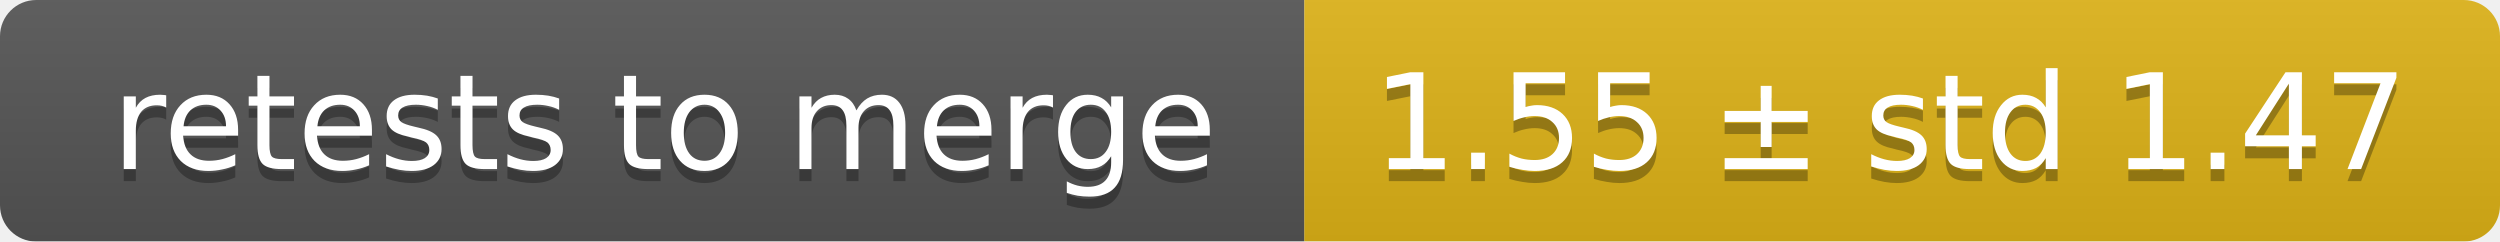
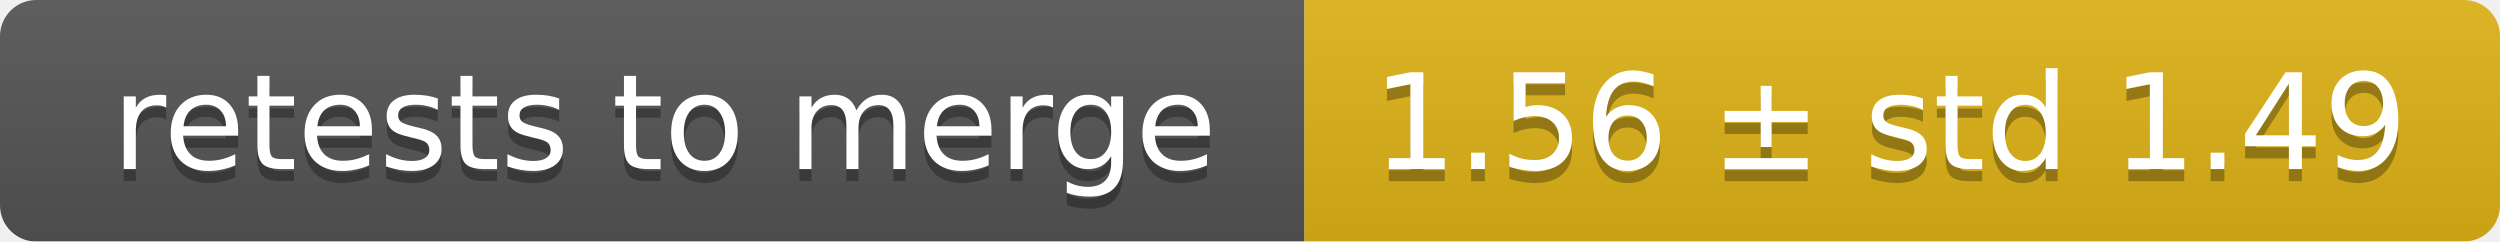
<svg xmlns="http://www.w3.org/2000/svg" width="207" height="20">
  <linearGradient id="smooth" x2="0" y2="100%">
    <stop offset="0" stop-color="#bbb" stop-opacity=".1" />
    <stop offset="1" stop-opacity=".1" />
  </linearGradient>
  <mask id="round">
    <rect width="207" height="20" rx="3" fill="#fff" />
  </mask>
  <g mask="url(#round)">
    <rect width="108" height="20" fill="#555" />
    <rect x="108" width="99" height="20" fill="#dfb317" />
    <rect width="207" height="20" fill="url(#smooth)" />
  </g>
  <g fill="#fff" text-anchor="middle" font-family="DejaVu Sans,Verdana,Geneva,sans-serif" font-size="11">
    <text x="55" y="15" fill="#010101" fill-opacity=".3">retests to merge</text>
    <text x="55" y="14">retests to merge</text>
-     <text x="156.5" y="15" fill="#010101" fill-opacity=".3">1.55 ± std 1.47</text>
-     <text x="156.5" y="14">1.55 ± std 1.47</text>
+     <text x="156.5" y="15" fill="#010101" fill-opacity=".3">1.56 ± std 1.49</text>
+     <text x="156.5" y="14">1.56 ± std 1.49</text>
  </g>
</svg>
